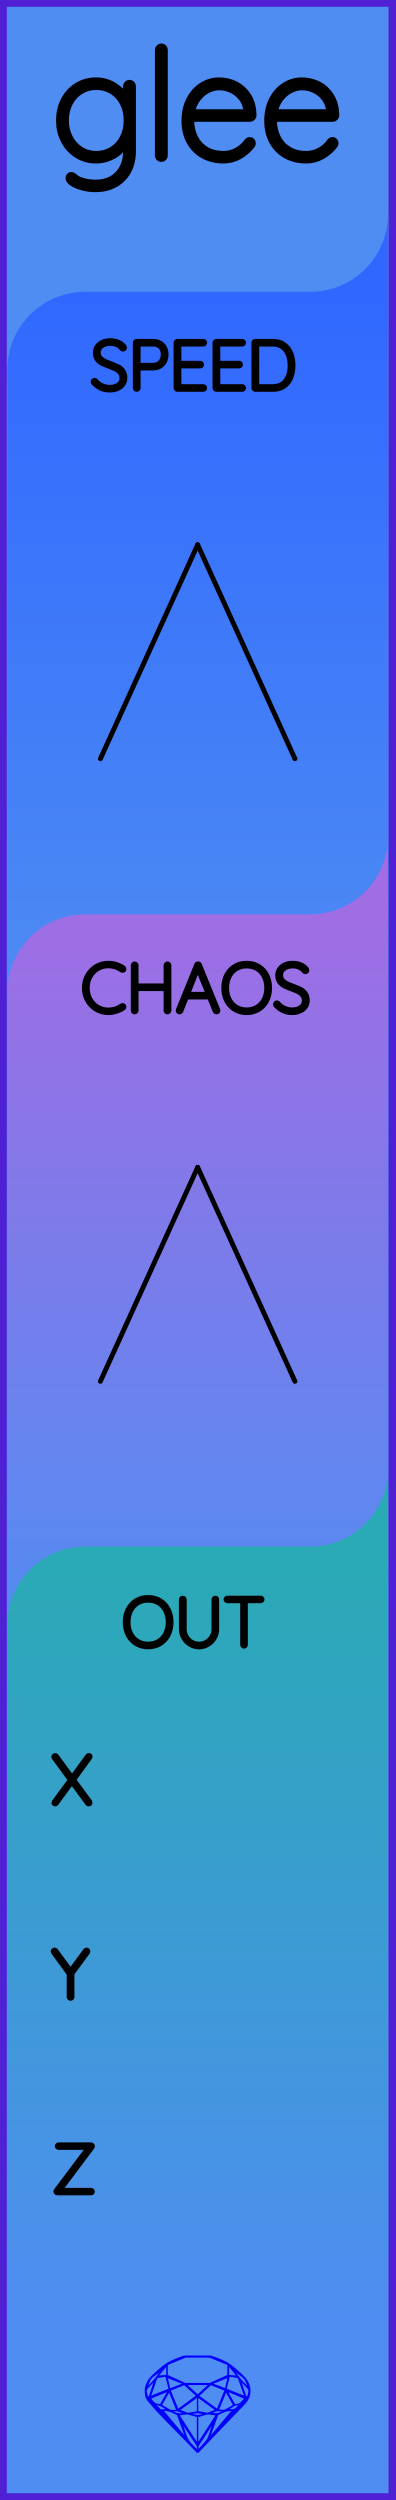
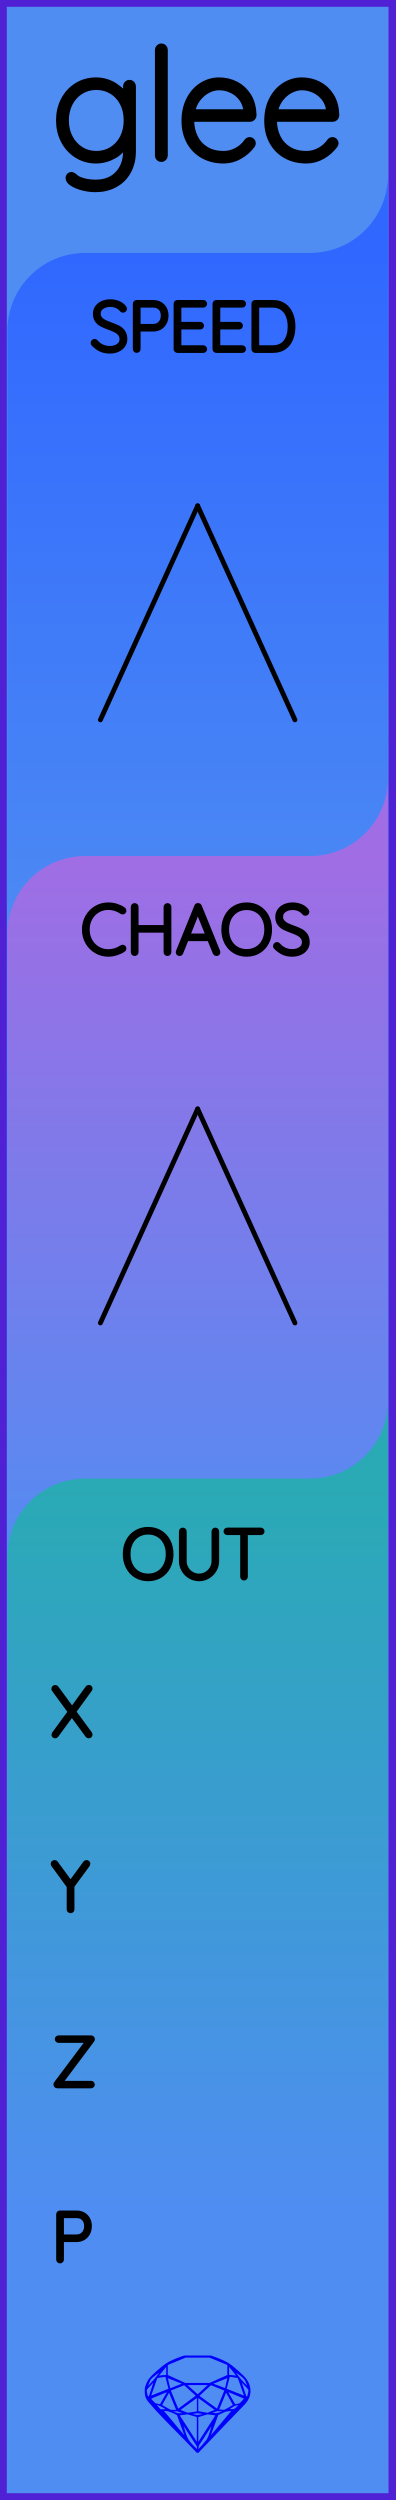
<svg xmlns="http://www.w3.org/2000/svg" width="20.32mm" height="128.50mm" viewBox="0 0 20.32 128.50">
  <g id="PanelLayer">
    <defs>
-       <linearGradient id="gradient_blue" x1="0" y1="15" x2="0" y2="53" gradientUnits="userSpaceOnUse">
+       <linearGradient id="gradient_blue" x1="0" y1="13" x2="0" y2="51" gradientUnits="userSpaceOnUse">
        <stop style="stop-color:#3068ff;stop-opacity:1;" offset="0" />
        <stop style="stop-color:#4f8df2;stop-opacity:1;" offset="1" />
      </linearGradient>
-       <linearGradient id="gradient_purple" x1="0" y1="47" x2="0" y2="85" gradientUnits="userSpaceOnUse">
+       <linearGradient id="gradient_purple" x1="0" y1="44" x2="0" y2="82" gradientUnits="userSpaceOnUse">
        <stop style="stop-color:#a06de4;stop-opacity:1;" offset="0" />
        <stop style="stop-color:#4f8df2;stop-opacity:1;" offset="1" />
      </linearGradient>
-       <linearGradient id="gradient_tan" x1="0" y1="79.5" x2="0" y2="119.1" gradientUnits="userSpaceOnUse">
+       <linearGradient id="gradient_tan" x1="0" y1="76" x2="0" y2="113.6" gradientUnits="userSpaceOnUse">
        <stop style="stop-color:#29aab4;stop-opacity:1;" offset="0" />
        <stop style="stop-color:#4f8df2;stop-opacity:1;" offset="1" />
      </linearGradient>
    </defs>
    <g id="ControlLayer" style="display:none;">
-       <circle id="x_output" cx="10.16" cy="91.5" r="1" />
-       <circle id="y_output" cx="10.16" cy="101.5" r="1" />
-       <circle id="z_output" cx="10.16" cy="111.5" r="1" />
-       <circle id="speed_knob" cx="10.16" cy="28" r="1" />
-       <circle id="speed_atten" cx="5.16" cy="39" r="1" />
-       <circle id="speed_cv" cx="15.16" cy="39" r="1" />
-       <circle id="chaos_knob" cx="10.16" cy="60" r="1" />
-       <circle id="chaos_atten" cx="5.16" cy="71" r="1" />
-       <circle id="chaos_cv" cx="15.16" cy="71" r="1" />
+       <circle id="x_output" cx="10.16" cy="88" r="1" />
+       <circle id="y_output" cx="10.16" cy="97" r="1" />
+       <circle id="z_output" cx="10.16" cy="106" r="1" />
+       <circle id="p_output" cx="10.16" cy="115" r="1" />
+       <circle id="speed_knob" cx="10.16" cy="26" r="1" />
+       <circle id="speed_atten" cx="5.16" cy="37" r="1" />
+       <circle id="speed_cv" cx="15.16" cy="37" r="1" />
+       <circle id="chaos_knob" cx="10.16" cy="57" r="1" />
+       <circle id="chaos_atten" cx="5.16" cy="68" r="1" />
+       <circle id="chaos_cv" cx="15.16" cy="68" r="1" />
    </g>
    <rect id="border_rect" width="20.32" height="128.5" x="0" y="0" style="display:inline;fill:#4f8df2;fill-opacity:1;fill-rule:nonzero;stroke:#5021d4;stroke-width:0.7;stroke-linecap:round;stroke-linejoin:round;stroke-dasharray:none;stroke-opacity:1;image-rendering:auto" />
    <path id="sapphire_gemstone" d="m 12.875,122.900 q 0,0.342 -0.243,0.631 -0.044,0.052 -0.204,0.215 -0.187,0.19 -0.785,0.813 l -1.444,1.513 q -0.019,0.003 -0.044,0.003 -0.028,0 -0.041,-0.003 -0.083,-0.083 -0.648,-0.675 -0.469,-0.474 -0.934,-0.948 -0.557,-0.568 -0.898,-0.981 -0.132,-0.16 -0.168,-0.298 -0.028,-0.102 -0.028,-0.342 0,-0.11 0.072,-0.289 0.066,-0.165 0.141,-0.265 0.119,-0.157 0.422,-0.424 0.284,-0.251 0.474,-0.375 0.273,-0.179 0.819,-0.367 0.096,-0.033 0.11,-0.033 h 1.361 q 0.011,0 0.105,0.033 0.568,0.201 0.824,0.367 0.165,0.105 0.474,0.378 0.322,0.284 0.422,0.422 0.215,0.295 0.215,0.626 z m -0.168,-0.273 q -0.033,-0.107 -0.135,-0.309 -0.072,-0.094 -0.209,-0.198 -0.119,-0.085 -0.234,-0.171 0.245,0.364 0.579,0.678 z m -0.573,-0.524 -0.358,-0.446 v 0.411 z m 0.637,0.758 q 0,-0.052 -0.342,-0.394 l 0.229,0.703 h 0.05 q 0.063,-0.218 0.063,-0.309 z m -0.232,0.273 -0.317,-0.904 -0.411,-0.063 -0.16,0.615 z m 0.003,0.154 -0.772,-0.32 h -0.03 l 0.345,0.606 q 0.08,-0.003 0.234,-0.047 0.025,-0.014 0.223,-0.24 z m -0.857,-1.05 -0.719,0.284 0.604,0.226 z m 0,-0.163 v -0.515 l -0.918,-0.38 h -1.224 l -0.918,0.38 v 0.515 l 0.898,0.408 h 1.254 z m 0.573,1.538 q -0.069,0.011 -0.198,0.052 -0.085,0.055 -0.259,0.163 0.019,0 0.063,0.003 0.041,0 0.063,0 0.119,0 0.19,-0.069 0.072,-0.072 0.141,-0.149 z m -0.289,0.003 -0.347,-0.631 -0.364,0.879 q 0.025,-0.017 0.066,-0.017 0.03,0 0.085,0.011 0.058,0.008 0.088,0.008 0.05,0 0.229,-0.107 0.229,-0.138 0.243,-0.143 z m -0.441,-0.741 -0.684,-0.276 -0.593,0.548 0.904,0.656 z m -0.854,-0.284 h -1.036 l 0.524,0.474 z m 0.75,1.367 q -0.229,-0.03 -0.229,-0.03 -0.036,0 -0.273,0.094 l 0.19,0.019 q 0.011,0 0.311,-0.083 z m -0.389,-0.088 -0.843,-0.612 v 0.675 l 0.471,0.083 z m 0.854,0.05 q -0.099,0.006 -0.295,0.039 -0.011,0.003 -0.378,0.176 -0.13,0.347 -0.38,1.042 z m -2.544,-1.397 -0.719,-0.284 0.124,0.518 z m -0.802,-0.455 v -0.411 l -0.367,0.446 z m 1.516,1.072 -0.593,-0.54 -0.684,0.276 0.38,0.929 z m 0.369,0.943 q -0.033,-0.003 -0.135,-0.025 -0.085,-0.017 -0.138,-0.017 -0.052,0 -0.138,0.017 -0.102,0.022 -0.135,0.025 0.265,0.047 0.273,0.047 0.008,0 0.273,-0.047 z m -0.309,-0.138 v -0.686 l -0.843,0.612 0.372,0.146 z m 0.951,0.207 -0.397,-0.055 -0.48,0.141 v 1.276 z m -2.888,-2.202 q -0.119,0.085 -0.234,0.174 -0.146,0.107 -0.209,0.196 -0.044,0.105 -0.135,0.314 0.369,-0.364 0.579,-0.684 z m 0.477,0.832 -0.16,-0.615 -0.411,0.063 -0.317,0.904 z m 0.394,1.083 -0.364,-0.879 -0.356,0.631 q 0.435,0.251 0.452,0.251 0.091,0 0.267,-0.003 z m 1.822,0.83 q -0.132,0.212 -0.405,0.634 -0.077,0.107 -0.22,0.328 -0.058,0.105 -0.055,0.226 0.16,-0.152 0.433,-0.496 0.077,-0.13 0.141,-0.339 0.055,-0.176 0.107,-0.353 z m -1.494,-0.661 -0.27,-0.088 -0.008,-0.011 q -0.025,0 -0.107,0.011 -0.066,0.006 -0.107,0.006 0.273,0.091 0.311,0.091 0.025,0 0.182,-0.008 z m -0.81,-1.064 h -0.03 l -0.772,0.32 q 0.066,0.097 0.223,0.24 0.077,0.014 0.234,0.047 z m -0.689,-0.502 q -0.342,0.347 -0.342,0.394 0,0.08 0.063,0.309 h 0.05 z m 2.235,3.045 v -1.276 l -0.48,-0.141 -0.397,0.055 z m -1.607,-1.676 q -0.256,-0.182 -0.458,-0.223 0.066,0.077 0.204,0.223 z m 1.61,2.045 v -0.138 l -0.684,-1.05 q 0.052,0.176 0.107,0.353 0.063,0.209 0.141,0.339 0.069,0.119 0.204,0.259 0.116,0.119 0.232,0.237 z m -0.645,-0.706 q -0.116,-0.328 -0.38,-1.042 -0.135,-0.066 -0.273,-0.13 -0.16,-0.072 -0.289,-0.072 -0.052,0 -0.11,-0.014 z" style="stroke-width:0;fill:#0000ff;stroke:#2e2114;stroke-linecap:square;stroke-opacity:1" />
    <path id="model_name" d="M6.811 4.434V7.771Q6.811 8.361 6.57 8.795Q6.33 9.23 5.895 9.467Q5.461 9.703 4.902 9.703Q4.591 9.703 4.273 9.622Q3.955 9.54 3.749 9.412Q3.544 9.284 3.544 9.152Q3.544 9.09 3.579 9.052Q3.614 9.013 3.676 9.013Q3.722 9.013 3.815 9.09Q3.924 9.199 4.056 9.253Q4.436 9.409 4.917 9.409Q5.647 9.409 6.074 8.958Q6.501 8.508 6.501 7.771V7.235Q6.291 7.732 5.853 7.981Q5.414 8.229 4.933 8.229Q4.405 8.229 3.974 7.961Q3.544 7.693 3.299 7.228Q3.055 6.762 3.055 6.188Q3.055 5.613 3.299 5.148Q3.544 4.682 3.974 4.418Q4.405 4.154 4.933 4.154Q5.453 4.154 5.884 4.43Q6.314 4.705 6.501 5.093V4.434Q6.501 4.372 6.543 4.325Q6.586 4.278 6.656 4.278Q6.726 4.278 6.768 4.325Q6.811 4.372 6.811 4.434ZM6.532 6.188Q6.532 5.675 6.326 5.28Q6.12 4.884 5.759 4.667Q5.399 4.449 4.948 4.449Q4.498 4.449 4.137 4.674Q3.776 4.899 3.571 5.295Q3.365 5.691 3.365 6.188Q3.365 6.684 3.571 7.08Q3.776 7.476 4.137 7.705Q4.498 7.934 4.948 7.934Q5.399 7.934 5.759 7.713Q6.12 7.492 6.326 7.096Q6.532 6.7 6.532 6.188ZM8.293 8.151Q8.224 8.151 8.181 8.105Q8.138 8.058 8.138 7.996V2.563Q8.138 2.501 8.185 2.455Q8.231 2.408 8.293 2.408Q8.363 2.408 8.406 2.455Q8.449 2.501 8.449 2.563V7.996Q8.449 8.058 8.402 8.105Q8.356 8.151 8.293 8.151ZM12.973 7.36Q12.973 7.414 12.942 7.453Q12.686 7.794 12.306 8.012Q11.926 8.229 11.491 8.229Q10.909 8.229 10.459 7.981Q10.009 7.732 9.756 7.274Q9.504 6.816 9.504 6.211Q9.504 5.59 9.749 5.121Q9.993 4.651 10.397 4.403Q10.8 4.154 11.258 4.154Q11.716 4.154 12.108 4.352Q12.5 4.55 12.748 4.946Q12.997 5.342 13.012 5.924Q13.012 5.986 12.966 6.036Q12.919 6.087 12.857 6.087H9.807V6.188Q9.807 6.669 10.001 7.069Q10.195 7.468 10.575 7.701Q10.956 7.934 11.491 7.934Q11.864 7.934 12.193 7.752Q12.523 7.569 12.71 7.29Q12.764 7.22 12.841 7.22Q12.896 7.22 12.935 7.263Q12.973 7.305 12.973 7.36ZM9.838 5.792H12.694V5.722Q12.655 5.326 12.442 5.043Q12.228 4.76 11.914 4.612Q11.6 4.465 11.258 4.465Q10.971 4.465 10.672 4.616Q10.373 4.767 10.145 5.066Q9.916 5.365 9.838 5.792ZM17.227 7.36Q17.227 7.414 17.195 7.453Q16.939 7.794 16.559 8.012Q16.179 8.229 15.744 8.229Q15.162 8.229 14.712 7.981Q14.262 7.732 14.009 7.274Q13.757 6.816 13.757 6.211Q13.757 5.59 14.002 5.121Q14.246 4.651 14.65 4.403Q15.053 4.154 15.511 4.154Q15.969 4.154 16.361 4.352Q16.753 4.55 17.001 4.946Q17.25 5.342 17.265 5.924Q17.265 5.986 17.219 6.036Q17.172 6.087 17.11 6.087H14.06V6.188Q14.06 6.669 14.254 7.069Q14.448 7.468 14.828 7.701Q15.209 7.934 15.744 7.934Q16.117 7.934 16.447 7.752Q16.776 7.569 16.963 7.29Q17.017 7.22 17.095 7.22Q17.149 7.22 17.188 7.263Q17.227 7.305 17.227 7.36ZM14.091 5.792H16.947V5.722Q16.908 5.326 16.695 5.043Q16.481 4.76 16.167 4.612Q15.853 4.465 15.511 4.465Q15.224 4.465 14.925 4.616Q14.627 4.767 14.398 5.066Q14.169 5.365 14.091 5.792Z" style="display:inline;stroke:#000000;stroke-width:0.35;stroke-linecap:round;stroke-linejoin:bevel" />
-     <path id="speed_art" d="M 0.38,53.00 L 0.38,19.00 A 4 4 0 0 1 4.38 15 L 15.94,15.00 A 4 4 0 0 0 19.94 11 L 19.94,15.00 L 19.94,53.00 z" style="fill:url(#gradient_blue);fill-opacity:1;stroke-width:0;" />
-     <path id="chaos_art" d="M 0.38,85.00 L 0.38,51.00 A 4 4 0 0 1 4.38 47 L 15.94,47.00 A 4 4 0 0 0 19.94 43 L 19.94,47.00 L 19.94,85.00 z" style="fill:url(#gradient_purple);fill-opacity:1;stroke-width:0;" />
-     <path id="out_art" d="M 0.38,119.10 L 0.38,83.50 A 4 4 0 0 1 4.38 79.5 L 15.94,79.50 A 4 4 0 0 0 19.94 75.5 L 19.94,79.50 L 19.94,119.10 z" style="fill:url(#gradient_tan);fill-opacity:1;stroke-width:0;" />
-     <path d="M4.805 19.679Q4.783 19.658 4.783 19.626Q4.783 19.598 4.808 19.572Q4.833 19.545 4.861 19.545Q4.893 19.545 4.921 19.577Q5.059 19.739 5.247 19.824Q5.436 19.908 5.644 19.908Q5.916 19.908 6.092 19.778Q6.269 19.647 6.269 19.432Q6.265 19.263 6.177 19.153Q6.089 19.044 5.96 18.979Q5.831 18.913 5.609 18.832Q5.366 18.741 5.23 18.67Q5.094 18.6 4.997 18.469Q4.9 18.338 4.9 18.127Q4.9 17.954 4.995 17.813Q5.09 17.672 5.267 17.591Q5.443 17.509 5.676 17.509Q5.884 17.509 6.071 17.585Q6.258 17.661 6.367 17.799Q6.403 17.848 6.403 17.873Q6.403 17.901 6.376 17.924Q6.35 17.947 6.318 17.947Q6.29 17.947 6.272 17.926Q6.173 17.799 6.018 17.725Q5.863 17.651 5.676 17.651Q5.408 17.651 5.23 17.778Q5.052 17.905 5.052 18.123Q5.052 18.275 5.138 18.381Q5.224 18.487 5.355 18.552Q5.486 18.617 5.68 18.688Q5.926 18.776 6.071 18.85Q6.216 18.924 6.318 19.065Q6.42 19.206 6.42 19.439Q6.42 19.602 6.325 19.743Q6.23 19.884 6.052 19.967Q5.874 20.049 5.644 20.049Q5.383 20.049 5.189 19.959Q4.995 19.87 4.805 19.679ZM8.537 18.219Q8.537 18.416 8.454 18.577Q8.371 18.737 8.22 18.827Q8.068 18.917 7.87 18.917H7.101V19.944Q7.101 19.972 7.078 19.993Q7.055 20.014 7.027 20.014Q6.995 20.014 6.974 19.993Q6.953 19.972 6.953 19.944V17.615Q6.953 17.587 6.974 17.566Q6.995 17.545 7.024 17.545H7.87Q8.17 17.545 8.354 17.732Q8.537 17.919 8.537 18.219ZM8.389 18.219Q8.389 17.975 8.25 17.831Q8.11 17.686 7.87 17.686H7.101V18.776H7.87Q8.107 18.776 8.248 18.619Q8.389 18.462 8.389 18.219ZM10.52 19.944Q10.52 19.975 10.498 19.995Q10.477 20.014 10.449 20.014H9.119Q9.091 20.014 9.07 19.993Q9.049 19.972 9.049 19.944V17.615Q9.049 17.587 9.07 17.566Q9.091 17.545 9.119 17.545H10.449Q10.477 17.545 10.498 17.566Q10.52 17.587 10.52 17.615Q10.52 17.647 10.498 17.666Q10.477 17.686 10.449 17.686H9.197V18.67H10.29Q10.319 18.67 10.34 18.691Q10.361 18.712 10.361 18.741Q10.361 18.772 10.34 18.792Q10.319 18.811 10.29 18.811H9.197V19.873H10.449Q10.477 19.873 10.498 19.894Q10.52 19.915 10.52 19.944ZM12.52 19.944Q12.52 19.975 12.499 19.995Q12.478 20.014 12.449 20.014H11.119Q11.091 20.014 11.07 19.993Q11.049 19.972 11.049 19.944V17.615Q11.049 17.587 11.07 17.566Q11.091 17.545 11.119 17.545H12.449Q12.478 17.545 12.499 17.566Q12.52 17.587 12.52 17.615Q12.52 17.647 12.499 17.666Q12.478 17.686 12.449 17.686H11.197V18.67H12.291Q12.319 18.67 12.34 18.691Q12.361 18.712 12.361 18.741Q12.361 18.772 12.34 18.792Q12.319 18.811 12.291 18.811H11.197V19.873H12.449Q12.478 19.873 12.499 19.894Q12.52 19.915 12.52 19.944ZM15.06 18.779Q15.06 19.129 14.949 19.407Q14.838 19.686 14.608 19.85Q14.379 20.014 14.037 20.014H13.12Q13.091 20.014 13.07 19.993Q13.049 19.972 13.049 19.944V17.615Q13.049 17.587 13.07 17.566Q13.091 17.545 13.12 17.545H14.037Q14.376 17.545 14.607 17.714Q14.838 17.883 14.949 18.164Q15.06 18.444 15.06 18.779ZM14.912 18.779Q14.912 18.48 14.815 18.231Q14.718 17.982 14.515 17.834Q14.312 17.686 14.002 17.686H13.197V19.873H14.002Q14.46 19.873 14.686 19.572Q14.912 19.27 14.912 18.779Z" style="stroke:#000000;stroke-width:0.25;stroke-linecap:round;stroke-linejoin:bevel" />
-     <path d="M6.372 49.806Q6.372 49.834 6.358 49.852Q6.337 49.88 6.305 49.88Q6.291 49.88 6.263 49.866Q5.934 49.644 5.568 49.644Q5.271 49.644 5.023 49.79Q4.774 49.936 4.629 50.196Q4.485 50.455 4.485 50.779Q4.485 51.104 4.629 51.363Q4.774 51.623 5.023 51.769Q5.271 51.915 5.568 51.915Q5.938 51.915 6.259 51.697Q6.277 51.683 6.301 51.683Q6.337 51.683 6.358 51.711Q6.372 51.728 6.372 51.753Q6.372 51.788 6.344 51.81Q6.206 51.908 5.989 51.979Q5.772 52.05 5.568 52.05Q5.232 52.05 4.95 51.884Q4.668 51.718 4.502 51.427Q4.336 51.136 4.336 50.779Q4.336 50.423 4.502 50.132Q4.668 49.841 4.95 49.675Q5.232 49.51 5.568 49.51Q5.779 49.51 5.979 49.573Q6.178 49.636 6.34 49.749Q6.372 49.774 6.372 49.806ZM8.683 49.619V51.94Q8.679 51.972 8.658 51.993Q8.637 52.014 8.609 52.014Q8.573 52.014 8.554 51.993Q8.534 51.972 8.534 51.94V50.815H6.996V51.94Q6.993 51.972 6.972 51.993Q6.95 52.014 6.922 52.014Q6.887 52.014 6.868 51.993Q6.848 51.972 6.848 51.94V49.619Q6.848 49.587 6.869 49.566Q6.891 49.545 6.922 49.545Q6.954 49.545 6.975 49.566Q6.996 49.587 6.996 49.619V50.674H8.534V49.619Q8.534 49.587 8.556 49.566Q8.577 49.545 8.609 49.545Q8.64 49.545 8.661 49.566Q8.683 49.587 8.683 49.619ZM11.201 51.947Q11.201 51.979 11.18 51.997Q11.159 52.014 11.127 52.014Q11.103 52.014 11.083 52.002Q11.064 51.989 11.057 51.968L10.761 51.242L10.764 51.249H9.582L9.296 51.968Q9.279 52.014 9.233 52.014Q9.201 52.014 9.182 51.997Q9.162 51.979 9.159 51.954Q9.155 51.94 9.162 51.919L10.111 49.584Q10.122 49.555 10.138 49.547Q10.154 49.538 10.178 49.538Q10.231 49.538 10.249 49.584L11.198 51.919Q11.201 51.929 11.201 51.947ZM9.639 51.108H10.708L10.168 49.778ZM12.68 52.05Q12.337 52.05 12.069 51.889Q11.801 51.728 11.651 51.439Q11.501 51.15 11.501 50.779Q11.501 50.409 11.651 50.12Q11.801 49.831 12.069 49.67Q12.337 49.51 12.68 49.51Q13.022 49.51 13.29 49.67Q13.558 49.831 13.708 50.12Q13.858 50.409 13.858 50.779Q13.858 51.15 13.708 51.439Q13.558 51.728 13.29 51.889Q13.022 52.05 12.68 52.05ZM12.68 49.651Q12.38 49.651 12.145 49.792Q11.911 49.933 11.78 50.19Q11.649 50.448 11.649 50.779Q11.649 51.111 11.78 51.369Q11.911 51.626 12.145 51.767Q12.38 51.908 12.68 51.908Q12.979 51.908 13.214 51.767Q13.449 51.626 13.579 51.369Q13.71 51.111 13.71 50.779Q13.71 50.448 13.579 50.19Q13.449 49.933 13.214 49.792Q12.979 49.651 12.68 49.651ZM14.179 51.679Q14.158 51.658 14.158 51.626Q14.158 51.598 14.182 51.572Q14.207 51.545 14.235 51.545Q14.267 51.545 14.295 51.577Q14.433 51.739 14.622 51.824Q14.81 51.908 15.018 51.908Q15.29 51.908 15.466 51.778Q15.643 51.647 15.643 51.432Q15.639 51.263 15.551 51.153Q15.463 51.044 15.334 50.979Q15.206 50.913 14.983 50.832Q14.74 50.741 14.604 50.67Q14.468 50.6 14.371 50.469Q14.274 50.339 14.274 50.127Q14.274 49.954 14.369 49.813Q14.465 49.672 14.641 49.591Q14.817 49.51 15.05 49.51Q15.258 49.51 15.445 49.585Q15.632 49.661 15.742 49.799Q15.777 49.848 15.777 49.873Q15.777 49.901 15.751 49.924Q15.724 49.947 15.692 49.947Q15.664 49.947 15.646 49.926Q15.548 49.799 15.392 49.725Q15.237 49.651 15.05 49.651Q14.782 49.651 14.604 49.778Q14.426 49.905 14.426 50.123Q14.426 50.275 14.512 50.381Q14.599 50.487 14.729 50.552Q14.86 50.617 15.054 50.688Q15.301 50.776 15.445 50.85Q15.59 50.924 15.692 51.065Q15.795 51.206 15.795 51.439Q15.795 51.602 15.699 51.743Q15.604 51.884 15.426 51.967Q15.248 52.05 15.018 52.05Q14.757 52.05 14.563 51.959Q14.369 51.87 14.179 51.679Z" style="stroke:#000000;stroke-width:0.25;stroke-linecap:round;stroke-linejoin:bevel" />
+     <path id="speed_art" d="M 0.38,51.00 L 0.38,17.00 A 4 4 0 0 1 4.38 13 L 15.94,13.00 A 4 4 0 0 0 19.94 9 L 19.94,13.00 L 19.94,51.00 z" style="fill:url(#gradient_blue);fill-opacity:1;stroke-width:0;" />
+     <path id="chaos_art" d="M 0.38,82.00 L 0.38,48.00 A 4 4 0 0 1 4.38 44 L 15.94,44.00 A 4 4 0 0 0 19.94 40 L 19.94,44.00 L 19.94,82.00 z" style="fill:url(#gradient_purple);fill-opacity:1;stroke-width:0;" />
+     <path id="out_art" d="M 0.38,113.60 L 0.38,80.00 A 4 4 0 0 1 4.38 76 L 15.94,76.00 A 4 4 0 0 0 19.94 72 L 19.94,76.00 L 19.94,113.60 z" style="fill:url(#gradient_tan);fill-opacity:1;stroke-width:0;" />
+     <path d="M4.805 17.679Q4.783 17.658 4.783 17.626Q4.783 17.598 4.808 17.572Q4.833 17.545 4.861 17.545Q4.893 17.545 4.921 17.577Q5.059 17.739 5.247 17.824Q5.436 17.908 5.644 17.908Q5.916 17.908 6.092 17.778Q6.269 17.647 6.269 17.432Q6.265 17.263 6.177 17.153Q6.089 17.044 5.96 16.979Q5.831 16.913 5.609 16.832Q5.366 16.741 5.23 16.67Q5.094 16.6 4.997 16.469Q4.9 16.338 4.9 16.127Q4.9 15.954 4.995 15.813Q5.09 15.672 5.267 15.591Q5.443 15.509 5.676 15.509Q5.884 15.509 6.071 15.585Q6.258 15.661 6.367 15.799Q6.403 15.848 6.403 15.873Q6.403 15.901 6.376 15.924Q6.35 15.947 6.318 15.947Q6.29 15.947 6.272 15.926Q6.173 15.799 6.018 15.725Q5.863 15.651 5.676 15.651Q5.408 15.651 5.23 15.778Q5.052 15.905 5.052 16.123Q5.052 16.275 5.138 16.381Q5.224 16.487 5.355 16.552Q5.486 16.617 5.68 16.688Q5.926 16.776 6.071 16.85Q6.216 16.924 6.318 17.065Q6.42 17.206 6.42 17.439Q6.42 17.602 6.325 17.743Q6.23 17.884 6.052 17.967Q5.874 18.049 5.644 18.049Q5.383 18.049 5.189 17.959Q4.995 17.87 4.805 17.679ZM8.537 16.219Q8.537 16.416 8.454 16.577Q8.371 16.737 8.22 16.827Q8.068 16.917 7.87 16.917H7.101V17.944Q7.101 17.972 7.078 17.993Q7.055 18.014 7.027 18.014Q6.995 18.014 6.974 17.993Q6.953 17.972 6.953 17.944V15.615Q6.953 15.587 6.974 15.566Q6.995 15.545 7.024 15.545H7.87Q8.17 15.545 8.354 15.732Q8.537 15.919 8.537 16.219ZM8.389 16.219Q8.389 15.975 8.25 15.831Q8.11 15.686 7.87 15.686H7.101V16.776H7.87Q8.107 16.776 8.248 16.619Q8.389 16.462 8.389 16.219ZM10.52 17.944Q10.52 17.975 10.498 17.995Q10.477 18.014 10.449 18.014H9.119Q9.091 18.014 9.07 17.993Q9.049 17.972 9.049 17.944V15.615Q9.049 15.587 9.07 15.566Q9.091 15.545 9.119 15.545H10.449Q10.477 15.545 10.498 15.566Q10.52 15.587 10.52 15.615Q10.52 15.647 10.498 15.666Q10.477 15.686 10.449 15.686H9.197V16.67H10.29Q10.319 16.67 10.34 16.691Q10.361 16.712 10.361 16.741Q10.361 16.772 10.34 16.792Q10.319 16.811 10.29 16.811H9.197V17.873H10.449Q10.477 17.873 10.498 17.894Q10.52 17.915 10.52 17.944ZM12.52 17.944Q12.52 17.975 12.499 17.995Q12.478 18.014 12.449 18.014H11.119Q11.091 18.014 11.07 17.993Q11.049 17.972 11.049 17.944V15.615Q11.049 15.587 11.07 15.566Q11.091 15.545 11.119 15.545H12.449Q12.478 15.545 12.499 15.566Q12.52 15.587 12.52 15.615Q12.52 15.647 12.499 15.666Q12.478 15.686 12.449 15.686H11.197V16.67H12.291Q12.319 16.67 12.34 16.691Q12.361 16.712 12.361 16.741Q12.361 16.772 12.34 16.792Q12.319 16.811 12.291 16.811H11.197V17.873H12.449Q12.478 17.873 12.499 17.894Q12.52 17.915 12.52 17.944ZM15.06 16.779Q15.06 17.129 14.949 17.407Q14.838 17.686 14.608 17.85Q14.379 18.014 14.037 18.014H13.12Q13.091 18.014 13.07 17.993Q13.049 17.972 13.049 17.944V15.615Q13.049 15.587 13.07 15.566Q13.091 15.545 13.12 15.545H14.037Q14.376 15.545 14.607 15.714Q14.838 15.883 14.949 16.164Q15.06 16.444 15.06 16.779ZM14.912 16.779Q14.912 16.48 14.815 16.231Q14.718 15.982 14.515 15.834Q14.312 15.686 14.002 15.686H13.197V17.873H14.002Q14.46 17.873 14.686 17.572Q14.912 17.27 14.912 16.779Z" style="stroke:#000000;stroke-width:0.25;stroke-linecap:round;stroke-linejoin:bevel" />
+     <path d="M6.372 46.806Q6.372 46.834 6.358 46.852Q6.337 46.88 6.305 46.88Q6.291 46.88 6.263 46.866Q5.934 46.644 5.568 46.644Q5.271 46.644 5.023 46.79Q4.774 46.936 4.629 47.196Q4.485 47.455 4.485 47.779Q4.485 48.104 4.629 48.363Q4.774 48.623 5.023 48.769Q5.271 48.915 5.568 48.915Q5.938 48.915 6.259 48.697Q6.277 48.683 6.301 48.683Q6.337 48.683 6.358 48.711Q6.372 48.728 6.372 48.753Q6.372 48.788 6.344 48.81Q6.206 48.908 5.989 48.979Q5.772 49.05 5.568 49.05Q5.232 49.05 4.95 48.884Q4.668 48.718 4.502 48.427Q4.336 48.136 4.336 47.779Q4.336 47.423 4.502 47.132Q4.668 46.841 4.95 46.675Q5.232 46.51 5.568 46.51Q5.779 46.51 5.979 46.573Q6.178 46.636 6.34 46.749Q6.372 46.774 6.372 46.806ZM8.683 46.619V48.94Q8.679 48.972 8.658 48.993Q8.637 49.014 8.609 49.014Q8.573 49.014 8.554 48.993Q8.534 48.972 8.534 48.94V47.815H6.996V48.94Q6.993 48.972 6.972 48.993Q6.95 49.014 6.922 49.014Q6.887 49.014 6.868 48.993Q6.848 48.972 6.848 48.94V46.619Q6.848 46.587 6.869 46.566Q6.891 46.545 6.922 46.545Q6.954 46.545 6.975 46.566Q6.996 46.587 6.996 46.619V47.674H8.534V46.619Q8.534 46.587 8.556 46.566Q8.577 46.545 8.609 46.545Q8.64 46.545 8.661 46.566Q8.683 46.587 8.683 46.619ZM11.201 48.947Q11.201 48.979 11.18 48.997Q11.159 49.014 11.127 49.014Q11.103 49.014 11.083 49.002Q11.064 48.989 11.057 48.968L10.761 48.242L10.764 48.249H9.582L9.296 48.968Q9.279 49.014 9.233 49.014Q9.201 49.014 9.182 48.997Q9.162 48.979 9.159 48.954Q9.155 48.94 9.162 48.919L10.111 46.584Q10.122 46.555 10.138 46.547Q10.154 46.538 10.178 46.538Q10.231 46.538 10.249 46.584L11.198 48.919Q11.201 48.929 11.201 48.947ZM9.639 48.108H10.708L10.168 46.778ZM12.68 49.05Q12.337 49.05 12.069 48.889Q11.801 48.728 11.651 48.439Q11.501 48.15 11.501 47.779Q11.501 47.409 11.651 47.12Q11.801 46.831 12.069 46.67Q12.337 46.51 12.68 46.51Q13.022 46.51 13.29 46.67Q13.558 46.831 13.708 47.12Q13.858 47.409 13.858 47.779Q13.858 48.15 13.708 48.439Q13.558 48.728 13.29 48.889Q13.022 49.05 12.68 49.05ZM12.68 46.651Q12.38 46.651 12.145 46.792Q11.911 46.933 11.78 47.19Q11.649 47.448 11.649 47.779Q11.649 48.111 11.78 48.369Q11.911 48.626 12.145 48.767Q12.38 48.908 12.68 48.908Q12.979 48.908 13.214 48.767Q13.449 48.626 13.579 48.369Q13.71 48.111 13.71 47.779Q13.71 47.448 13.579 47.19Q13.449 46.933 13.214 46.792Q12.979 46.651 12.68 46.651ZM14.179 48.679Q14.158 48.658 14.158 48.626Q14.158 48.598 14.182 48.572Q14.207 48.545 14.235 48.545Q14.267 48.545 14.295 48.577Q14.433 48.739 14.622 48.824Q14.81 48.908 15.018 48.908Q15.29 48.908 15.466 48.778Q15.643 48.647 15.643 48.432Q15.639 48.263 15.551 48.153Q15.463 48.044 15.334 47.979Q15.206 47.913 14.983 47.832Q14.74 47.741 14.604 47.67Q14.468 47.6 14.371 47.469Q14.274 47.339 14.274 47.127Q14.274 46.954 14.369 46.813Q14.465 46.672 14.641 46.591Q14.817 46.51 15.05 46.51Q15.258 46.51 15.445 46.585Q15.632 46.661 15.742 46.799Q15.777 46.848 15.777 46.873Q15.777 46.901 15.751 46.924Q15.724 46.947 15.692 46.947Q15.664 46.947 15.646 46.926Q15.548 46.799 15.392 46.725Q15.237 46.651 15.05 46.651Q14.782 46.651 14.604 46.778Q14.426 46.905 14.426 47.123Q14.426 47.275 14.512 47.381Q14.599 47.487 14.729 47.552Q14.86 47.617 15.054 47.688Q15.301 47.776 15.445 47.85Q15.59 47.924 15.692 48.065Q15.795 48.206 15.795 48.439Q15.795 48.602 15.699 48.743Q15.604 48.884 15.426 48.967Q15.248 49.05 15.018 49.05Q14.757 49.05 14.563 48.959Q14.369 48.87 14.179 48.679Z" style="stroke:#000000;stroke-width:0.25;stroke-linecap:round;stroke-linejoin:bevel" />
    <g id="connector_lines" style="fill:none;stroke:#000000;stroke-width:0.25;stroke-linecap:round;stroke-linejoin:bevel;stroke-dasharray:none">
-       <line x1="10.16" y1="28.00" x2="5.16" y2="39.00" />
-       <line x1="10.16" y1="28.00" x2="15.16" y2="39.00" />
-       <line x1="10.16" y1="60.00" x2="5.16" y2="71.00" />
-       <line x1="10.16" y1="60.00" x2="15.16" y2="71.00" />
+       <line x1="10.16" y1="26.00" x2="5.16" y2="37.00" />
+       <line x1="10.16" y1="26.00" x2="15.16" y2="37.00" />
+       <line x1="10.16" y1="57.00" x2="5.16" y2="68.00" />
+       <line x1="10.16" y1="57.00" x2="15.16" y2="68.00" />
    </g>
-     <path id="out_label" d="M7.615 84.65Q7.272 84.65 7.004 84.489Q6.736 84.329 6.586 84.039Q6.436 83.75 6.436 83.379Q6.436 83.009 6.586 82.72Q6.736 82.43 7.004 82.27Q7.272 82.109 7.615 82.109Q7.957 82.109 8.225 82.27Q8.493 82.43 8.643 82.72Q8.793 83.009 8.793 83.379Q8.793 83.75 8.643 84.039Q8.493 84.329 8.225 84.489Q7.957 84.65 7.615 84.65ZM7.615 82.251Q7.315 82.251 7.08 82.392Q6.846 82.533 6.715 82.79Q6.585 83.048 6.585 83.379Q6.585 83.711 6.715 83.969Q6.846 84.226 7.08 84.367Q7.315 84.508 7.615 84.508Q7.915 84.508 8.149 84.367Q8.384 84.226 8.514 83.969Q8.645 83.711 8.645 83.379Q8.645 83.048 8.514 82.79Q8.384 82.533 8.149 82.392Q7.915 82.251 7.615 82.251ZM11.139 82.215V83.739Q11.139 83.986 11.015 84.194Q10.892 84.403 10.684 84.526Q10.476 84.65 10.232 84.65Q9.985 84.65 9.777 84.526Q9.569 84.403 9.446 84.194Q9.322 83.986 9.322 83.739V82.215Q9.322 82.184 9.343 82.164Q9.364 82.145 9.396 82.145Q9.428 82.145 9.449 82.166Q9.47 82.187 9.47 82.215V83.739Q9.47 83.948 9.573 84.124Q9.675 84.3 9.85 84.404Q10.024 84.508 10.232 84.508Q10.44 84.508 10.615 84.404Q10.79 84.3 10.894 84.124Q10.998 83.948 10.998 83.739V82.215Q10.998 82.187 11.017 82.166Q11.037 82.145 11.068 82.145Q11.1 82.145 11.12 82.166Q11.139 82.187 11.139 82.215ZM13.471 82.212Q13.471 82.243 13.451 82.261Q13.432 82.279 13.4 82.279H12.614V84.544Q12.614 84.572 12.592 84.593Q12.571 84.614 12.543 84.614Q12.511 84.614 12.492 84.593Q12.472 84.572 12.472 84.544V82.279H11.686Q11.658 82.279 11.636 82.259Q11.615 82.24 11.615 82.212Q11.615 82.184 11.636 82.164Q11.658 82.145 11.686 82.145H13.4Q13.428 82.145 13.45 82.164Q13.471 82.184 13.471 82.212Z" style="stroke:#000000;stroke-width:0.25;stroke-linecap:round;stroke-linejoin:bevel" />
-     <path id="port_label_x" d="M4.614 92.612Q4.632 92.637 4.632 92.654Q4.632 92.686 4.611 92.705Q4.59 92.725 4.558 92.725Q4.519 92.725 4.502 92.697L3.694 91.596L2.889 92.697Q2.872 92.725 2.836 92.725Q2.805 92.725 2.787 92.705Q2.769 92.686 2.769 92.665Q2.769 92.647 2.787 92.619L3.616 91.487L2.78 90.347Q2.766 90.329 2.766 90.305Q2.766 90.273 2.787 90.254Q2.808 90.234 2.836 90.234Q2.879 90.234 2.896 90.262L3.704 91.367L4.509 90.259Q4.53 90.231 4.561 90.231Q4.593 90.231 4.613 90.246Q4.632 90.262 4.632 90.287Q4.632 90.312 4.614 90.337L3.785 91.48Z" style="stroke:#000000;stroke-width:0.25;stroke-linecap:round;stroke-linejoin:bevel" />
-     <path id="port_label_y" d="M4.505 100.344 3.701 101.437V102.644Q3.701 102.672 3.68 102.693Q3.658 102.714 3.627 102.714Q3.595 102.714 3.574 102.693Q3.553 102.672 3.553 102.644V101.451L2.745 100.344Q2.731 100.326 2.731 100.298Q2.731 100.273 2.753 100.252Q2.776 100.231 2.805 100.231Q2.843 100.231 2.865 100.262L3.627 101.303L4.389 100.262Q4.41 100.231 4.449 100.231Q4.48 100.231 4.5 100.254Q4.519 100.277 4.519 100.298Q4.519 100.315 4.505 100.344Z" style="stroke:#000000;stroke-width:0.25;stroke-linecap:round;stroke-linejoin:bevel" />
-     <path id="port_label_z" d="M4.748 112.647Q4.748 112.675 4.727 112.695Q4.706 112.714 4.678 112.714H2.942Q2.91 112.714 2.891 112.691Q2.872 112.668 2.872 112.64Q2.872 112.615 2.886 112.598L4.551 110.379H3.013Q2.985 110.379 2.963 110.359Q2.942 110.34 2.942 110.312Q2.942 110.284 2.963 110.264Q2.985 110.245 3.013 110.245H4.671Q4.713 110.245 4.733 110.266Q4.752 110.287 4.752 110.315Q4.752 110.34 4.738 110.358L3.076 112.58H4.678Q4.706 112.58 4.727 112.601Q4.748 112.622 4.748 112.647Z" style="stroke:#000000;stroke-width:0.25;stroke-linecap:round;stroke-linejoin:bevel" />
+     <path id="out_label" d="M7.615 81.15Q7.272 81.15 7.004 80.989Q6.736 80.829 6.586 80.539Q6.436 80.25 6.436 79.879Q6.436 79.509 6.586 79.22Q6.736 78.93 7.004 78.77Q7.272 78.609 7.615 78.609Q7.957 78.609 8.225 78.77Q8.493 78.93 8.643 79.22Q8.793 79.509 8.793 79.879Q8.793 80.25 8.643 80.539Q8.493 80.829 8.225 80.989Q7.957 81.15 7.615 81.15ZM7.615 78.751Q7.315 78.751 7.08 78.892Q6.846 79.033 6.715 79.29Q6.585 79.548 6.585 79.879Q6.585 80.211 6.715 80.469Q6.846 80.726 7.08 80.867Q7.315 81.008 7.615 81.008Q7.915 81.008 8.149 80.867Q8.384 80.726 8.514 80.469Q8.645 80.211 8.645 79.879Q8.645 79.548 8.514 79.29Q8.384 79.033 8.149 78.892Q7.915 78.751 7.615 78.751ZM11.139 78.715V80.239Q11.139 80.486 11.015 80.694Q10.892 80.903 10.684 81.026Q10.476 81.15 10.232 81.15Q9.985 81.15 9.777 81.026Q9.569 80.903 9.446 80.694Q9.322 80.486 9.322 80.239V78.715Q9.322 78.684 9.343 78.664Q9.364 78.645 9.396 78.645Q9.428 78.645 9.449 78.666Q9.47 78.687 9.47 78.715V80.239Q9.47 80.448 9.573 80.624Q9.675 80.8 9.85 80.904Q10.024 81.008 10.232 81.008Q10.44 81.008 10.615 80.904Q10.79 80.8 10.894 80.624Q10.998 80.448 10.998 80.239V78.715Q10.998 78.687 11.017 78.666Q11.037 78.645 11.068 78.645Q11.1 78.645 11.12 78.666Q11.139 78.687 11.139 78.715ZM13.471 78.712Q13.471 78.743 13.451 78.761Q13.432 78.779 13.4 78.779H12.614V81.044Q12.614 81.072 12.592 81.093Q12.571 81.114 12.543 81.114Q12.511 81.114 12.492 81.093Q12.472 81.072 12.472 81.044V78.779H11.686Q11.658 78.779 11.636 78.759Q11.615 78.74 11.615 78.712Q11.615 78.684 11.636 78.664Q11.658 78.645 11.686 78.645H13.4Q13.428 78.645 13.45 78.664Q13.471 78.684 13.471 78.712Z" style="stroke:#000000;stroke-width:0.25;stroke-linecap:round;stroke-linejoin:bevel" />
+     <path id="port_label_x" d="M4.614 89.112Q4.632 89.137 4.632 89.154Q4.632 89.186 4.611 89.205Q4.59 89.225 4.558 89.225Q4.519 89.225 4.502 89.197L3.694 88.096L2.889 89.197Q2.872 89.225 2.836 89.225Q2.805 89.225 2.787 89.205Q2.769 89.186 2.769 89.165Q2.769 89.147 2.787 89.119L3.616 87.987L2.78 86.847Q2.766 86.829 2.766 86.805Q2.766 86.773 2.787 86.754Q2.808 86.734 2.836 86.734Q2.879 86.734 2.896 86.762L3.704 87.867L4.509 86.759Q4.53 86.731 4.561 86.731Q4.593 86.731 4.613 86.746Q4.632 86.762 4.632 86.787Q4.632 86.812 4.614 86.837L3.785 87.98Z" style="stroke:#000000;stroke-width:0.25;stroke-linecap:round;stroke-linejoin:bevel" />
+     <path id="port_label_y" d="M4.505 95.844 3.701 96.937V98.144Q3.701 98.172 3.68 98.193Q3.658 98.214 3.627 98.214Q3.595 98.214 3.574 98.193Q3.553 98.172 3.553 98.144V96.951L2.745 95.844Q2.731 95.826 2.731 95.798Q2.731 95.773 2.753 95.752Q2.776 95.731 2.805 95.731Q2.843 95.731 2.865 95.762L3.627 96.803L4.389 95.762Q4.41 95.731 4.449 95.731Q4.48 95.731 4.5 95.754Q4.519 95.776 4.519 95.798Q4.519 95.815 4.505 95.844Z" style="stroke:#000000;stroke-width:0.25;stroke-linecap:round;stroke-linejoin:bevel" />
+     <path id="port_label_z" d="M4.748 107.147Q4.748 107.175 4.727 107.195Q4.706 107.214 4.678 107.214H2.942Q2.91 107.214 2.891 107.191Q2.872 107.168 2.872 107.14Q2.872 107.115 2.886 107.098L4.551 104.879H3.013Q2.985 104.879 2.963 104.859Q2.942 104.84 2.942 104.812Q2.942 104.784 2.963 104.764Q2.985 104.745 3.013 104.745H4.671Q4.713 104.745 4.733 104.766Q4.752 104.787 4.752 104.815Q4.752 104.84 4.738 104.858L3.076 107.08H4.678Q4.706 107.08 4.727 107.101Q4.748 107.122 4.748 107.147Z" style="stroke:#000000;stroke-width:0.25;stroke-linecap:round;stroke-linejoin:bevel" />
+     <path id="port_label_p" d="M4.597 114.419Q4.597 114.616 4.514 114.777Q4.431 114.937 4.279 115.027Q4.128 115.117 3.93 115.117H3.161V116.144Q3.161 116.172 3.138 116.193Q3.115 116.214 3.087 116.214Q3.055 116.214 3.034 116.193Q3.013 116.172 3.013 116.144V113.815Q3.013 113.787 3.034 113.766Q3.055 113.745 3.083 113.745H3.93Q4.23 113.745 4.413 113.932Q4.597 114.119 4.597 114.419ZM4.449 114.419Q4.449 114.175 4.309 114.031Q4.17 113.886 3.93 113.886H3.161V114.976H3.93Q4.166 114.976 4.307 114.819Q4.449 114.662 4.449 114.419Z" style="stroke:#000000;stroke-width:0.25;stroke-linecap:round;stroke-linejoin:bevel" />
  </g>
</svg>
